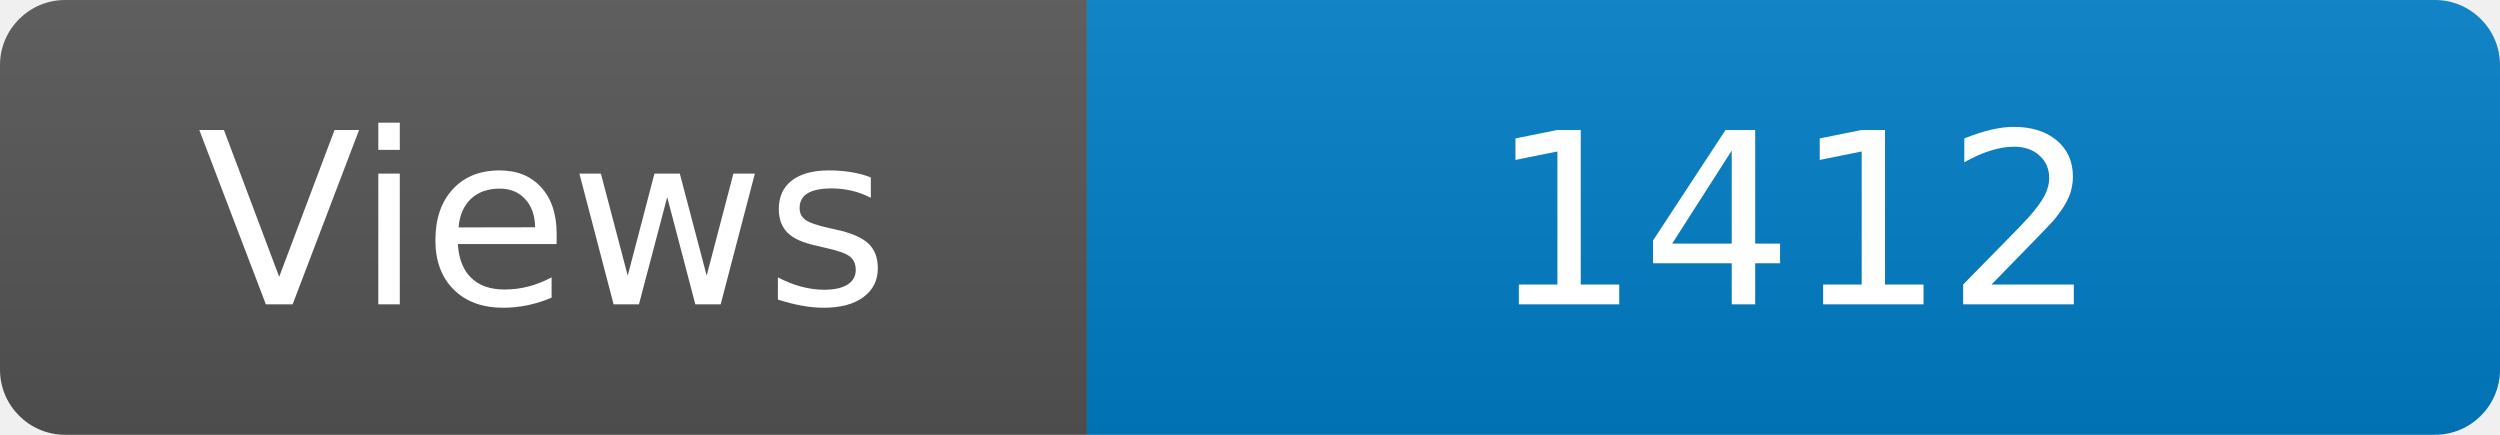
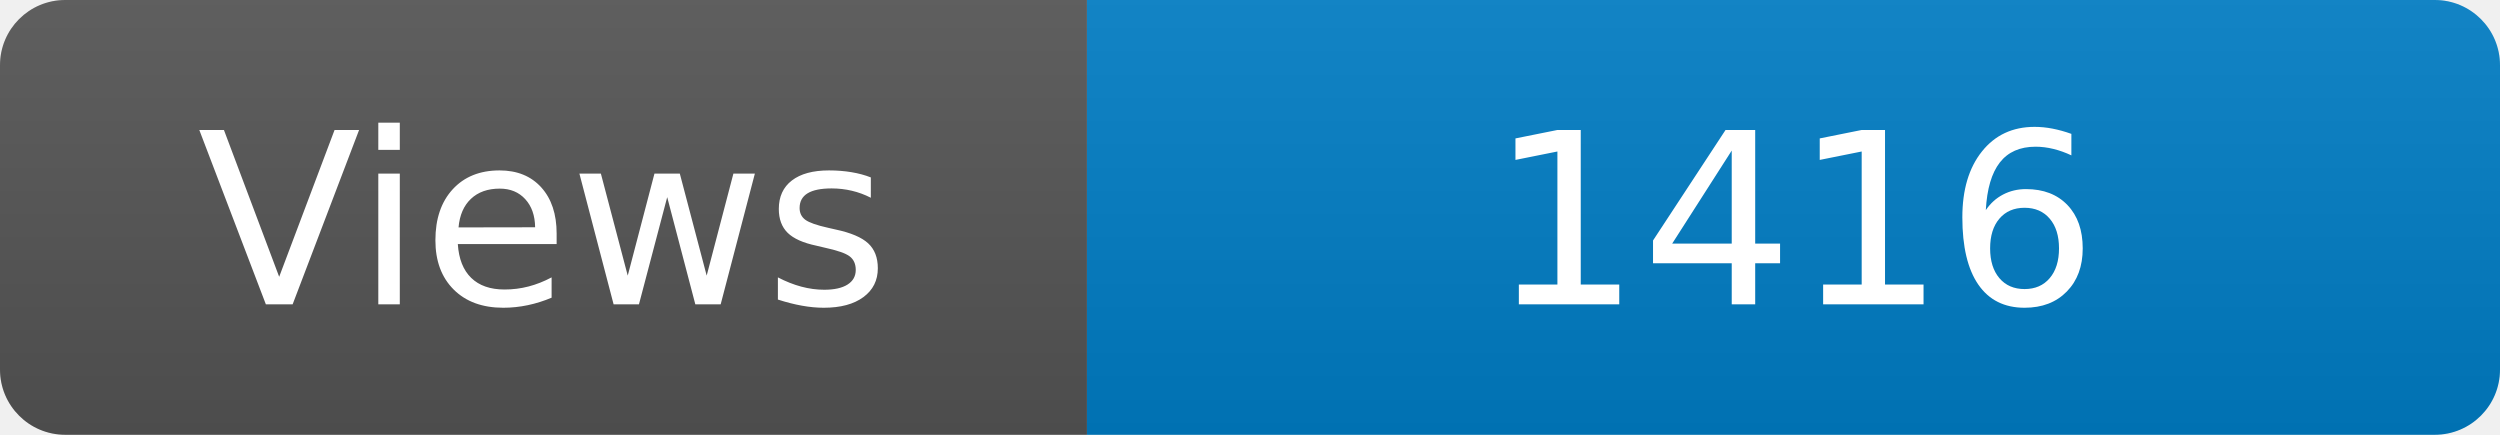
<svg xmlns="http://www.w3.org/2000/svg" width="115" height="20" role="img" aria-label="Maintained?: yes">
  <linearGradient id="s" x2="0" y2="100%">
    <stop offset="0" stop-color="#bbb" stop-opacity=".1" />
    <stop offset="1" stop-opacity=".1" />
  </linearGradient>
  <clipPath id="r">
    <rect width="115" height="20" rx="3" fill="#fff" />
  </clipPath>
  <g clip-path="url(#r)">
    <rect width="50" height="20" fill="#555" />
    <rect x="50" width="160" height="20" fill="#007ec6" />
    <rect width="115" height="20" fill="url(#s)" />
  </g>
  <g fill="#fff" text-anchor="middle" font-family="Verdana,Geneva,DejaVu Sans,sans-serif" font-size="110">
    <text x="250" y="140" transform="scale(.1)" fill="#fff">Views</text>
-     <text x="825" y="140" transform="scale(.1)" fill="#fff">1412</text>
+     <text x="825" y="140" transform="scale(.1)" fill="#fff">1416</text>
  </g>
</svg>
